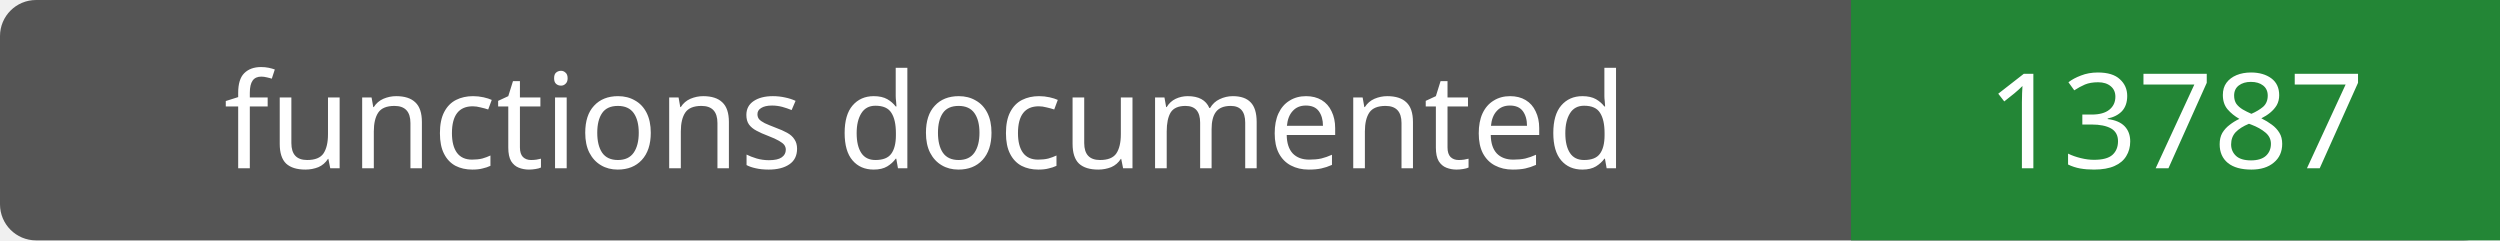
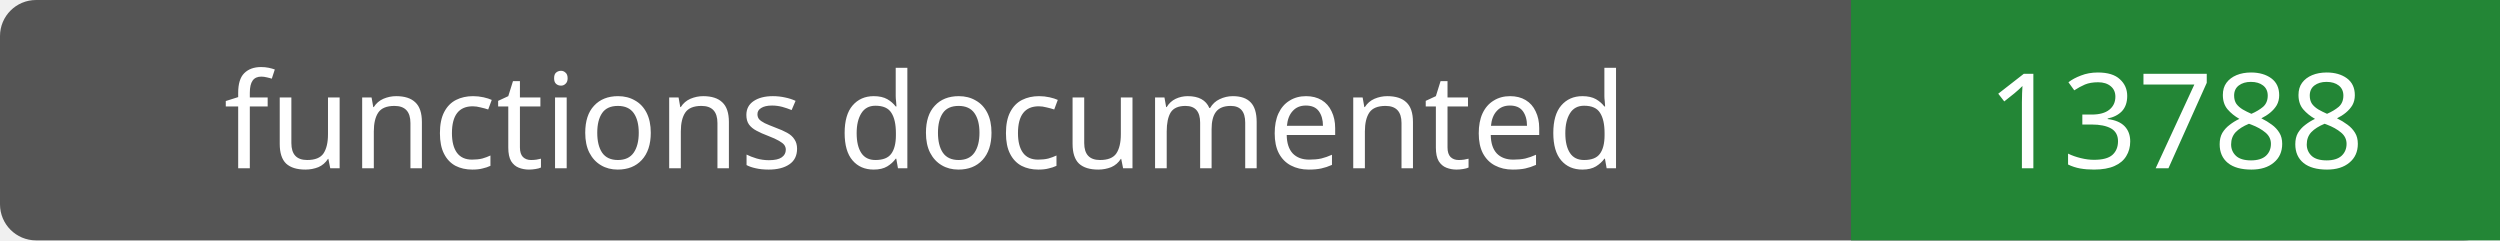
- <svg xmlns="http://www.w3.org/2000/svg" width="208" height="20" role="img" aria-label="functions documented: 13787">
+ <svg xmlns="http://www.w3.org/2000/svg" width="208" height="20" role="img" aria-label="functions documented: 13788">
  <rect width="208" height="20" rx="3" fill="#555" />
  <path fill="#238636" d="M154 0h54v20H154z" />
  <g fill="#fff" text-anchor="middle" font-family="Verdana,sans-serif" font-size="11">
    <text x="77.0" y="14">functions documented</text>
-     <text x="181.0" y="14">13787</text>
+     <text x="181.0" y="14">13788</text>
  </g>
</svg>
